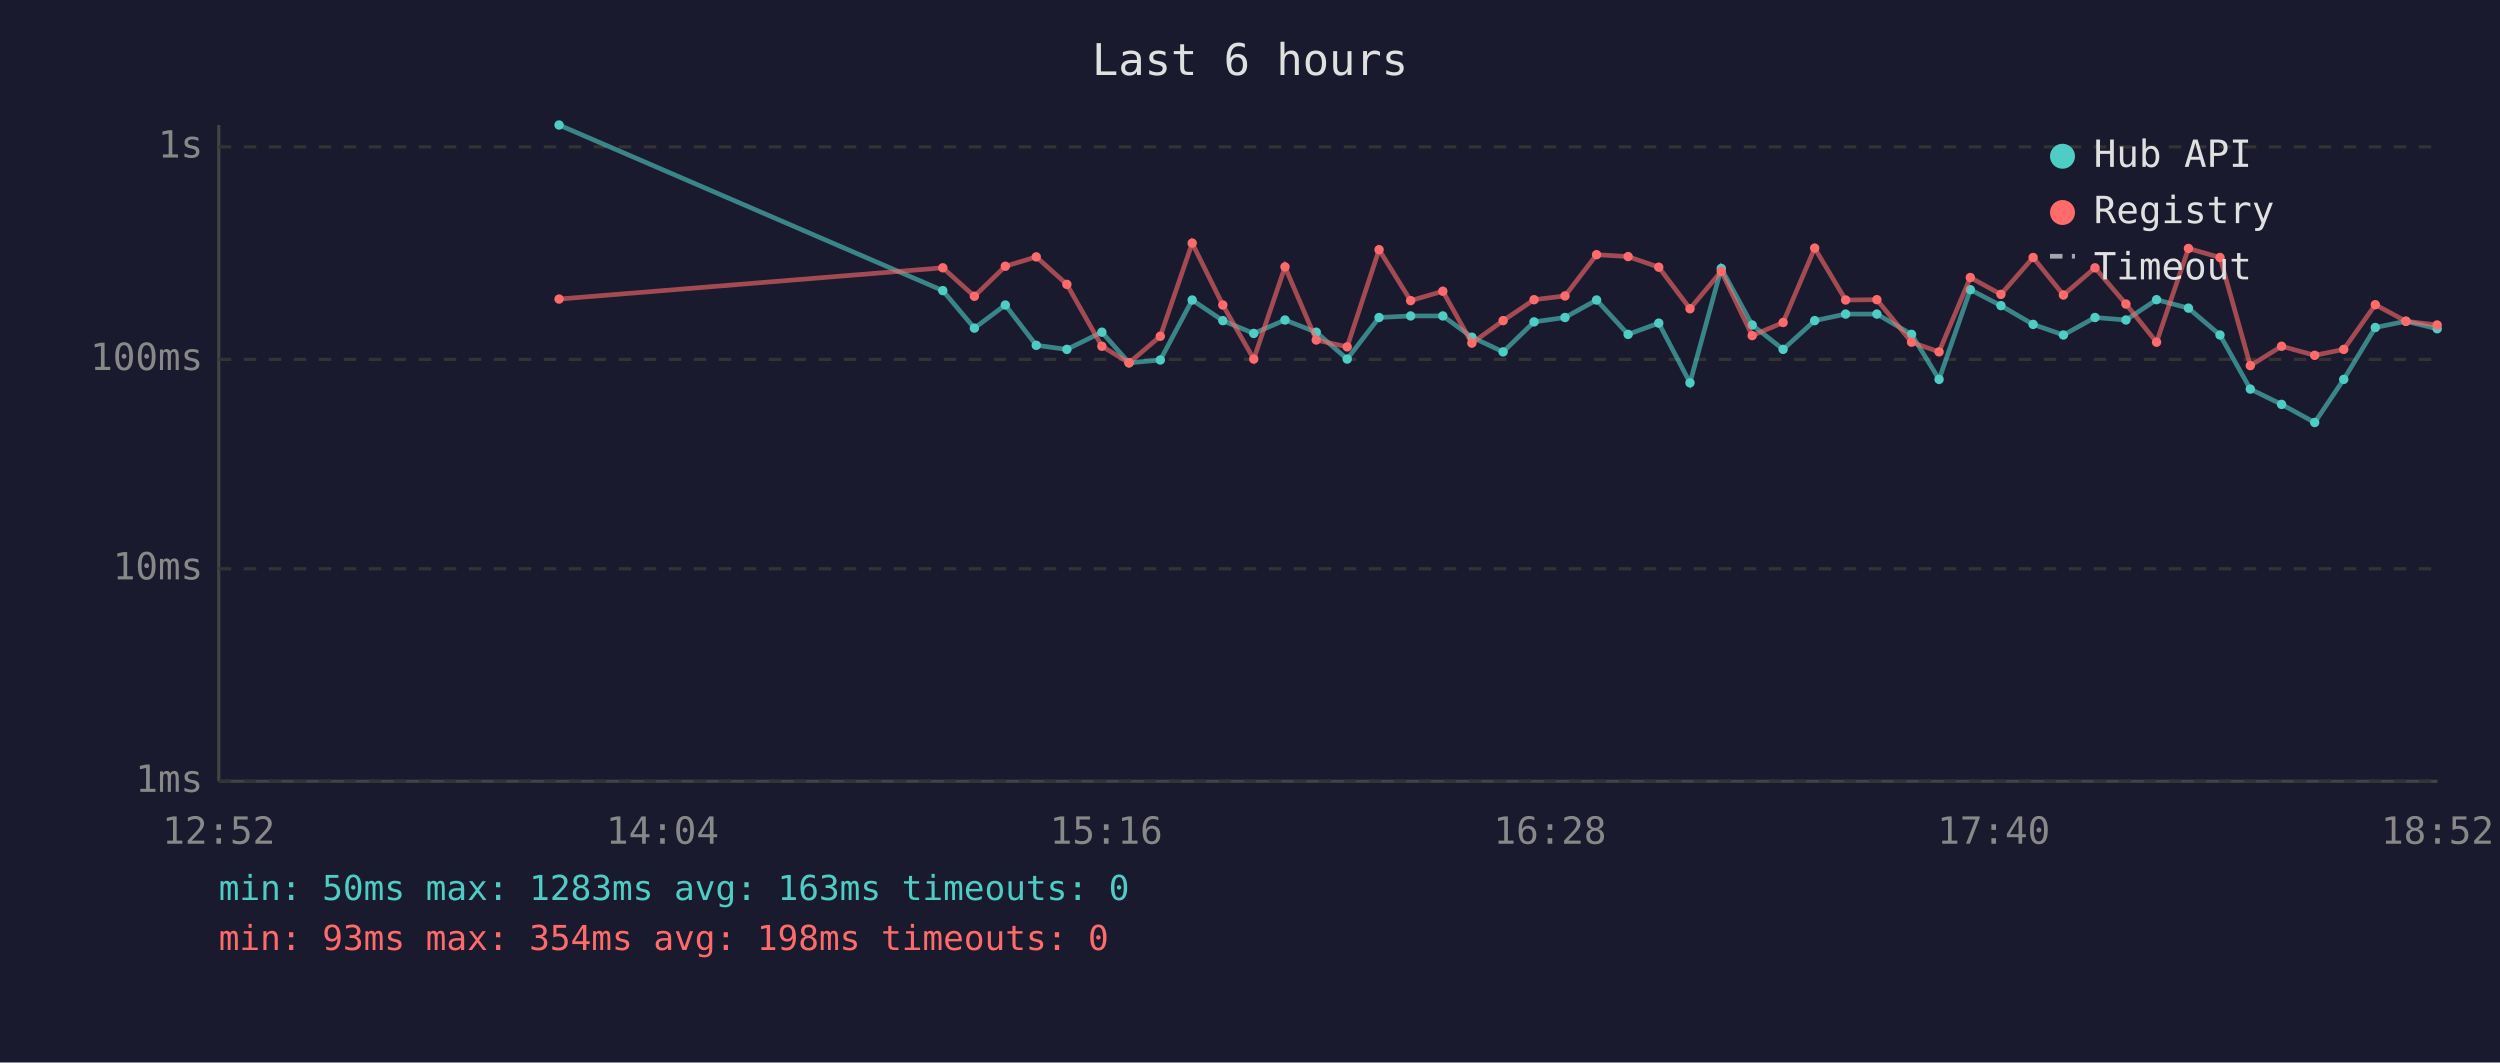
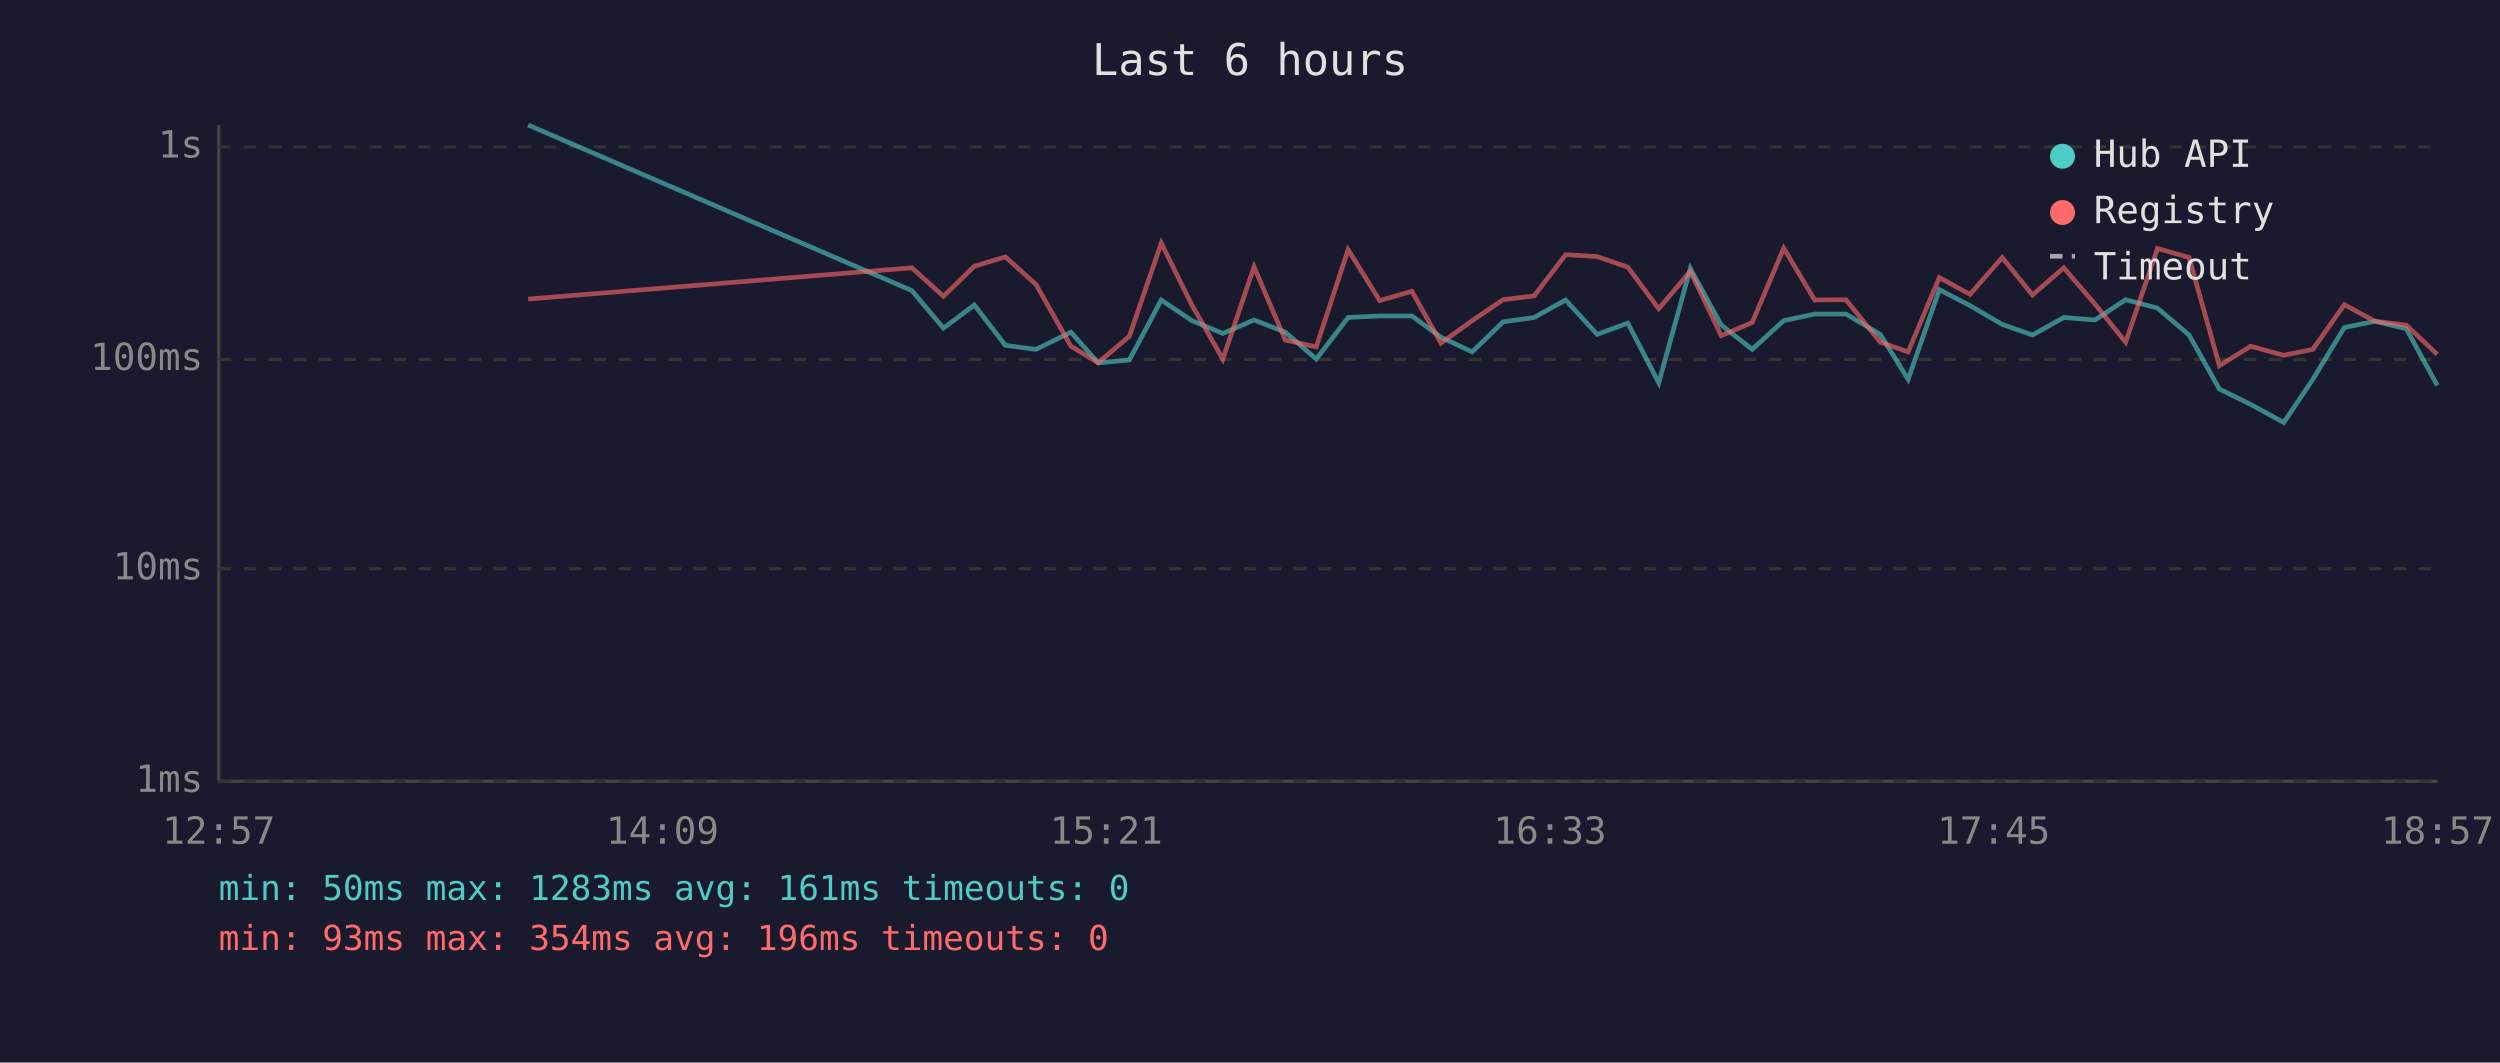
<svg xmlns="http://www.w3.org/2000/svg" viewBox="0 0 800 340" font-family="monospace" font-size="12">
  <rect width="800" height="340" fill="#1a1a2e" />
  <text x="400" y="24" fill="#e0e0e0" font-size="14" text-anchor="middle">Last 6 hours</text>
  <line x1="70" y1="40" x2="70" y2="250" stroke="#444" stroke-width="1" />
  <line x1="70" y1="250" x2="780" y2="250" stroke="#444" stroke-width="1" />
  <line x1="70" y1="250" x2="780" y2="250" stroke="#333" stroke-width="1" stroke-dasharray="4" />
  <text x="65" y="250" fill="#888" text-anchor="end" dominant-baseline="middle">1ms</text>
  <line x1="70" y1="182" x2="780" y2="182" stroke="#333" stroke-width="1" stroke-dasharray="4" />
  <text x="65" y="182" fill="#888" text-anchor="end" dominant-baseline="middle">10ms</text>
  <line x1="70" y1="115" x2="780" y2="115" stroke="#333" stroke-width="1" stroke-dasharray="4" />
  <text x="65" y="115" fill="#888" text-anchor="end" dominant-baseline="middle">100ms</text>
  <line x1="70" y1="47" x2="780" y2="47" stroke="#333" stroke-width="1" stroke-dasharray="4" />
  <text x="65" y="47" fill="#888" text-anchor="end" dominant-baseline="middle">1s</text>
-   <text x="70" y="270" fill="#888" text-anchor="middle">12:52</text>
-   <text x="212" y="270" fill="#888" text-anchor="middle">14:04</text>
-   <text x="354" y="270" fill="#888" text-anchor="middle">15:16</text>
-   <text x="496" y="270" fill="#888" text-anchor="middle">16:28</text>
-   <text x="638" y="270" fill="#888" text-anchor="middle">17:40</text>
-   <text x="780" y="270" fill="#888" text-anchor="middle">18:52</text>
-   <polyline points="178.9,40.0 301.7,93.0 311.8,105.0 321.7,97.6 331.6,110.5 341.4,111.8 352.6,106.3 361.3,116.1 371.3,115.2 381.5,96.0 391.3,102.6 401.2,106.7 411.2,102.4 421.2,106.3 431.1,114.9 441.3,101.6 451.4,101.1 461.7,101.1 471.0,107.9 481.0,112.6 490.9,103.0 500.8,101.6 510.9,96.0 521.0,107.0 530.8,103.4 540.8,122.5 550.8,85.9 560.7,104.0 570.6,111.8 580.7,102.6 590.6,100.5 600.6,100.5 611.7,107.0 620.5,121.4 630.5,92.7 640.3,97.8 650.6,103.8 660.3,107.2 670.4,101.6 680.3,102.4 690.1,95.9 700.3,98.6 710.4,107.2 720.1,124.5 730.1,129.4 740.7,135.2 750.0,121.4 760.1,104.8 769.9,102.8 779.9,105.2" fill="none" stroke="#4ecdc4" stroke-width="1.5" opacity="0.6" />
-   <circle cx="178.9" cy="40.0" r="1.5" fill="#4ecdc4" />
-   <circle cx="301.7" cy="93.0" r="1.5" fill="#4ecdc4" />
-   <circle cx="311.8" cy="105.0" r="1.5" fill="#4ecdc4" />
-   <circle cx="321.7" cy="97.6" r="1.5" fill="#4ecdc4" />
-   <circle cx="331.6" cy="110.5" r="1.5" fill="#4ecdc4" />
-   <circle cx="341.4" cy="111.8" r="1.5" fill="#4ecdc4" />
-   <circle cx="352.6" cy="106.3" r="1.5" fill="#4ecdc4" />
-   <circle cx="361.3" cy="116.1" r="1.5" fill="#4ecdc4" />
-   <circle cx="371.3" cy="115.2" r="1.5" fill="#4ecdc4" />
-   <circle cx="381.5" cy="96.0" r="1.5" fill="#4ecdc4" />
-   <circle cx="391.3" cy="102.6" r="1.5" fill="#4ecdc4" />
-   <circle cx="401.2" cy="106.7" r="1.5" fill="#4ecdc4" />
-   <circle cx="411.2" cy="102.4" r="1.5" fill="#4ecdc4" />
-   <circle cx="421.2" cy="106.3" r="1.5" fill="#4ecdc4" />
-   <circle cx="431.1" cy="114.9" r="1.5" fill="#4ecdc4" />
-   <circle cx="441.3" cy="101.6" r="1.5" fill="#4ecdc4" />
-   <circle cx="451.4" cy="101.1" r="1.5" fill="#4ecdc4" />
-   <circle cx="461.7" cy="101.1" r="1.5" fill="#4ecdc4" />
-   <circle cx="471.0" cy="107.9" r="1.5" fill="#4ecdc4" />
-   <circle cx="481.0" cy="112.6" r="1.5" fill="#4ecdc4" />
-   <circle cx="490.9" cy="103.0" r="1.5" fill="#4ecdc4" />
-   <circle cx="500.8" cy="101.6" r="1.5" fill="#4ecdc4" />
-   <circle cx="510.9" cy="96.0" r="1.5" fill="#4ecdc4" />
-   <circle cx="521.0" cy="107.0" r="1.5" fill="#4ecdc4" />
-   <circle cx="530.8" cy="103.4" r="1.5" fill="#4ecdc4" />
-   <circle cx="540.8" cy="122.5" r="1.5" fill="#4ecdc4" />
-   <circle cx="550.8" cy="85.9" r="1.5" fill="#4ecdc4" />
-   <circle cx="560.7" cy="104.0" r="1.5" fill="#4ecdc4" />
-   <circle cx="570.6" cy="111.8" r="1.5" fill="#4ecdc4" />
-   <circle cx="580.7" cy="102.6" r="1.5" fill="#4ecdc4" />
-   <circle cx="590.6" cy="100.5" r="1.5" fill="#4ecdc4" />
-   <circle cx="600.6" cy="100.5" r="1.5" fill="#4ecdc4" />
-   <circle cx="611.7" cy="107.0" r="1.5" fill="#4ecdc4" />
-   <circle cx="620.5" cy="121.4" r="1.5" fill="#4ecdc4" />
-   <circle cx="630.5" cy="92.7" r="1.5" fill="#4ecdc4" />
-   <circle cx="640.3" cy="97.8" r="1.5" fill="#4ecdc4" />
-   <circle cx="650.6" cy="103.8" r="1.5" fill="#4ecdc4" />
-   <circle cx="660.3" cy="107.2" r="1.5" fill="#4ecdc4" />
-   <circle cx="670.4" cy="101.6" r="1.5" fill="#4ecdc4" />
-   <circle cx="680.3" cy="102.4" r="1.5" fill="#4ecdc4" />
-   <circle cx="690.1" cy="95.9" r="1.5" fill="#4ecdc4" />
-   <circle cx="700.3" cy="98.6" r="1.5" fill="#4ecdc4" />
-   <circle cx="710.4" cy="107.2" r="1.5" fill="#4ecdc4" />
-   <circle cx="720.1" cy="124.5" r="1.5" fill="#4ecdc4" />
-   <circle cx="730.1" cy="129.4" r="1.5" fill="#4ecdc4" />
-   <circle cx="740.7" cy="135.2" r="1.5" fill="#4ecdc4" />
-   <circle cx="750.0" cy="121.4" r="1.5" fill="#4ecdc4" />
-   <circle cx="760.1" cy="104.8" r="1.5" fill="#4ecdc4" />
-   <circle cx="769.9" cy="102.8" r="1.5" fill="#4ecdc4" />
-   <circle cx="779.9" cy="105.2" r="1.5" fill="#4ecdc4" />
-   <polyline points="178.9,95.7 301.7,85.7 311.8,94.8 321.7,85.2 331.6,82.2 341.4,91.0 352.6,110.8 361.3,116.1 371.3,107.6 381.5,77.8 391.3,97.6 401.2,114.9 411.2,85.4 421.2,108.8 431.1,111.0 441.3,79.9 451.4,96.2 461.7,93.2 471.0,109.8 481.0,102.6 490.9,95.9 500.8,94.7 510.9,81.5 521.0,82.1 530.8,85.5 540.8,98.8 550.8,86.8 560.7,107.4 570.6,103.2 580.7,79.4 590.6,96.0 600.6,95.9 611.7,109.5 620.5,112.6 630.5,88.8 640.3,94.2 650.6,82.4 660.3,94.4 670.4,85.7 680.3,97.3 690.1,109.5 700.3,79.5 710.4,82.4 720.1,117.0 730.1,110.8 740.7,113.7 750.0,111.8 760.1,97.5 769.9,102.8 779.9,104.0" fill="none" stroke="#ff6b6b" stroke-width="1.5" opacity="0.6" />
-   <circle cx="178.9" cy="95.7" r="1.5" fill="#ff6b6b" />
-   <circle cx="301.7" cy="85.7" r="1.5" fill="#ff6b6b" />
-   <circle cx="311.8" cy="94.8" r="1.5" fill="#ff6b6b" />
-   <circle cx="321.7" cy="85.2" r="1.5" fill="#ff6b6b" />
-   <circle cx="331.6" cy="82.2" r="1.5" fill="#ff6b6b" />
-   <circle cx="341.4" cy="91.0" r="1.5" fill="#ff6b6b" />
-   <circle cx="352.6" cy="110.8" r="1.5" fill="#ff6b6b" />
-   <circle cx="361.3" cy="116.1" r="1.5" fill="#ff6b6b" />
-   <circle cx="371.3" cy="107.6" r="1.5" fill="#ff6b6b" />
-   <circle cx="381.5" cy="77.8" r="1.5" fill="#ff6b6b" />
-   <circle cx="391.3" cy="97.6" r="1.5" fill="#ff6b6b" />
-   <circle cx="401.2" cy="114.9" r="1.5" fill="#ff6b6b" />
-   <circle cx="411.2" cy="85.4" r="1.5" fill="#ff6b6b" />
-   <circle cx="421.2" cy="108.8" r="1.5" fill="#ff6b6b" />
-   <circle cx="431.1" cy="111.0" r="1.5" fill="#ff6b6b" />
-   <circle cx="441.3" cy="79.9" r="1.5" fill="#ff6b6b" />
-   <circle cx="451.4" cy="96.2" r="1.5" fill="#ff6b6b" />
-   <circle cx="461.7" cy="93.2" r="1.5" fill="#ff6b6b" />
-   <circle cx="471.0" cy="109.8" r="1.5" fill="#ff6b6b" />
-   <circle cx="481.0" cy="102.6" r="1.5" fill="#ff6b6b" />
-   <circle cx="490.9" cy="95.9" r="1.5" fill="#ff6b6b" />
-   <circle cx="500.8" cy="94.7" r="1.5" fill="#ff6b6b" />
-   <circle cx="510.9" cy="81.5" r="1.5" fill="#ff6b6b" />
-   <circle cx="521.0" cy="82.1" r="1.5" fill="#ff6b6b" />
-   <circle cx="530.8" cy="85.5" r="1.5" fill="#ff6b6b" />
-   <circle cx="540.8" cy="98.8" r="1.5" fill="#ff6b6b" />
-   <circle cx="550.8" cy="86.8" r="1.5" fill="#ff6b6b" />
-   <circle cx="560.7" cy="107.4" r="1.5" fill="#ff6b6b" />
-   <circle cx="570.6" cy="103.2" r="1.5" fill="#ff6b6b" />
-   <circle cx="580.7" cy="79.4" r="1.5" fill="#ff6b6b" />
-   <circle cx="590.6" cy="96.0" r="1.5" fill="#ff6b6b" />
-   <circle cx="600.6" cy="95.9" r="1.5" fill="#ff6b6b" />
-   <circle cx="611.7" cy="109.5" r="1.5" fill="#ff6b6b" />
-   <circle cx="620.5" cy="112.6" r="1.5" fill="#ff6b6b" />
-   <circle cx="630.5" cy="88.8" r="1.5" fill="#ff6b6b" />
-   <circle cx="640.3" cy="94.2" r="1.5" fill="#ff6b6b" />
-   <circle cx="650.6" cy="82.4" r="1.5" fill="#ff6b6b" />
-   <circle cx="660.3" cy="94.4" r="1.5" fill="#ff6b6b" />
-   <circle cx="670.4" cy="85.7" r="1.5" fill="#ff6b6b" />
-   <circle cx="680.3" cy="97.3" r="1.5" fill="#ff6b6b" />
-   <circle cx="690.1" cy="109.5" r="1.5" fill="#ff6b6b" />
-   <circle cx="700.3" cy="79.5" r="1.5" fill="#ff6b6b" />
-   <circle cx="710.4" cy="82.4" r="1.5" fill="#ff6b6b" />
-   <circle cx="720.1" cy="117.0" r="1.5" fill="#ff6b6b" />
-   <circle cx="730.1" cy="110.8" r="1.5" fill="#ff6b6b" />
-   <circle cx="740.7" cy="113.7" r="1.5" fill="#ff6b6b" />
-   <circle cx="750.0" cy="111.8" r="1.5" fill="#ff6b6b" />
-   <circle cx="760.1" cy="97.5" r="1.5" fill="#ff6b6b" />
-   <circle cx="769.9" cy="102.8" r="1.5" fill="#ff6b6b" />
-   <circle cx="779.9" cy="104.0" r="1.5" fill="#ff6b6b" />
+   <text x="70" y="270" fill="#888" text-anchor="middle">12:57</text>
+   <text x="212" y="270" fill="#888" text-anchor="middle">14:09</text>
+   <text x="354" y="270" fill="#888" text-anchor="middle">15:21</text>
+   <text x="496" y="270" fill="#888" text-anchor="middle">16:33</text>
+   <text x="638" y="270" fill="#888" text-anchor="middle">17:45</text>
+   <text x="780" y="270" fill="#888" text-anchor="middle">18:57</text>
+   <polyline points="169.0,40.0 291.8,93.0 301.9,105.0 311.8,97.6 321.7,110.5 331.5,111.8 342.7,106.3 351.4,116.1 361.4,115.2 371.6,96.0 381.4,102.6 391.3,106.7 401.3,102.4 411.3,106.3 421.2,114.9 431.4,101.6 441.5,101.1 451.8,101.1 461.1,107.9 471.1,112.6 481.0,103.0 490.9,101.6 501.0,96.0 511.1,107.0 520.9,103.4 530.8,122.5 540.9,85.9 550.8,104.0 560.7,111.8 570.8,102.6 580.7,100.5 590.7,100.5 601.7,107.0 610.6,121.4 620.6,92.7 630.4,97.8 640.7,103.8 650.4,107.2 660.4,101.6 670.4,102.4 680.2,95.9 690.4,98.6 700.5,107.2 710.2,124.5 720.2,129.4 730.8,135.2 740.1,121.4 750.2,104.8 760.0,102.8 770.0,105.2 779.9,123.3" fill="none" stroke="#4ecdc4" stroke-width="1.5" opacity="0.6" />
+   <polyline points="169.0,95.7 291.8,85.7 301.9,94.8 311.8,85.2 321.7,82.2 331.5,91.0 342.7,110.8 351.4,116.1 361.4,107.6 371.6,77.8 381.4,97.6 391.3,114.9 401.3,85.4 411.3,108.8 421.2,111.0 431.4,79.9 441.5,96.2 451.8,93.2 461.1,109.8 471.1,102.6 481.0,95.9 490.9,94.7 501.0,81.5 511.1,82.1 520.9,85.5 530.8,98.8 540.9,86.8 550.8,107.4 560.7,103.2 570.8,79.4 580.7,96.0 590.7,95.9 601.7,109.5 610.6,112.6 620.6,88.8 630.4,94.2 640.7,82.4 650.4,94.4 660.4,85.7 670.4,97.3 680.2,109.5 690.4,79.5 700.5,82.4 710.2,117.0 720.2,110.8 730.8,113.7 740.1,111.8 750.2,97.5 760.0,102.8 770.0,104.0 779.9,113.4" fill="none" stroke="#ff6b6b" stroke-width="1.5" opacity="0.6" />
  <circle cx="660" cy="50" r="4" fill="#4ecdc4" />
  <text x="670" y="50" fill="#e0e0e0" dominant-baseline="middle">Hub API</text>
  <circle cx="660" cy="68" r="4" fill="#ff6b6b" />
  <text x="670" y="68" fill="#e0e0e0" dominant-baseline="middle">Registry</text>
  <line x1="656" y1="82" x2="664" y2="82" stroke="#e0e0e0" stroke-width="1.5" stroke-dasharray="4,3" opacity="0.7" />
  <text x="670" y="86" fill="#e0e0e0" dominant-baseline="middle">Timeout</text>
-   <text x="70" y="288" fill="#4ecdc4" font-size="11">min: 50ms  max: 1283ms  avg: 163ms  timeouts: 0</text>
-   <text x="70" y="304" fill="#ff6b6b" font-size="11">min: 93ms  max: 354ms  avg: 198ms  timeouts: 0</text>
+   <text x="70" y="288" fill="#4ecdc4" font-size="11">min: 50ms  max: 1283ms  avg: 161ms  timeouts: 0</text>
+   <text x="70" y="304" fill="#ff6b6b" font-size="11">min: 93ms  max: 354ms  avg: 196ms  timeouts: 0</text>
</svg>
